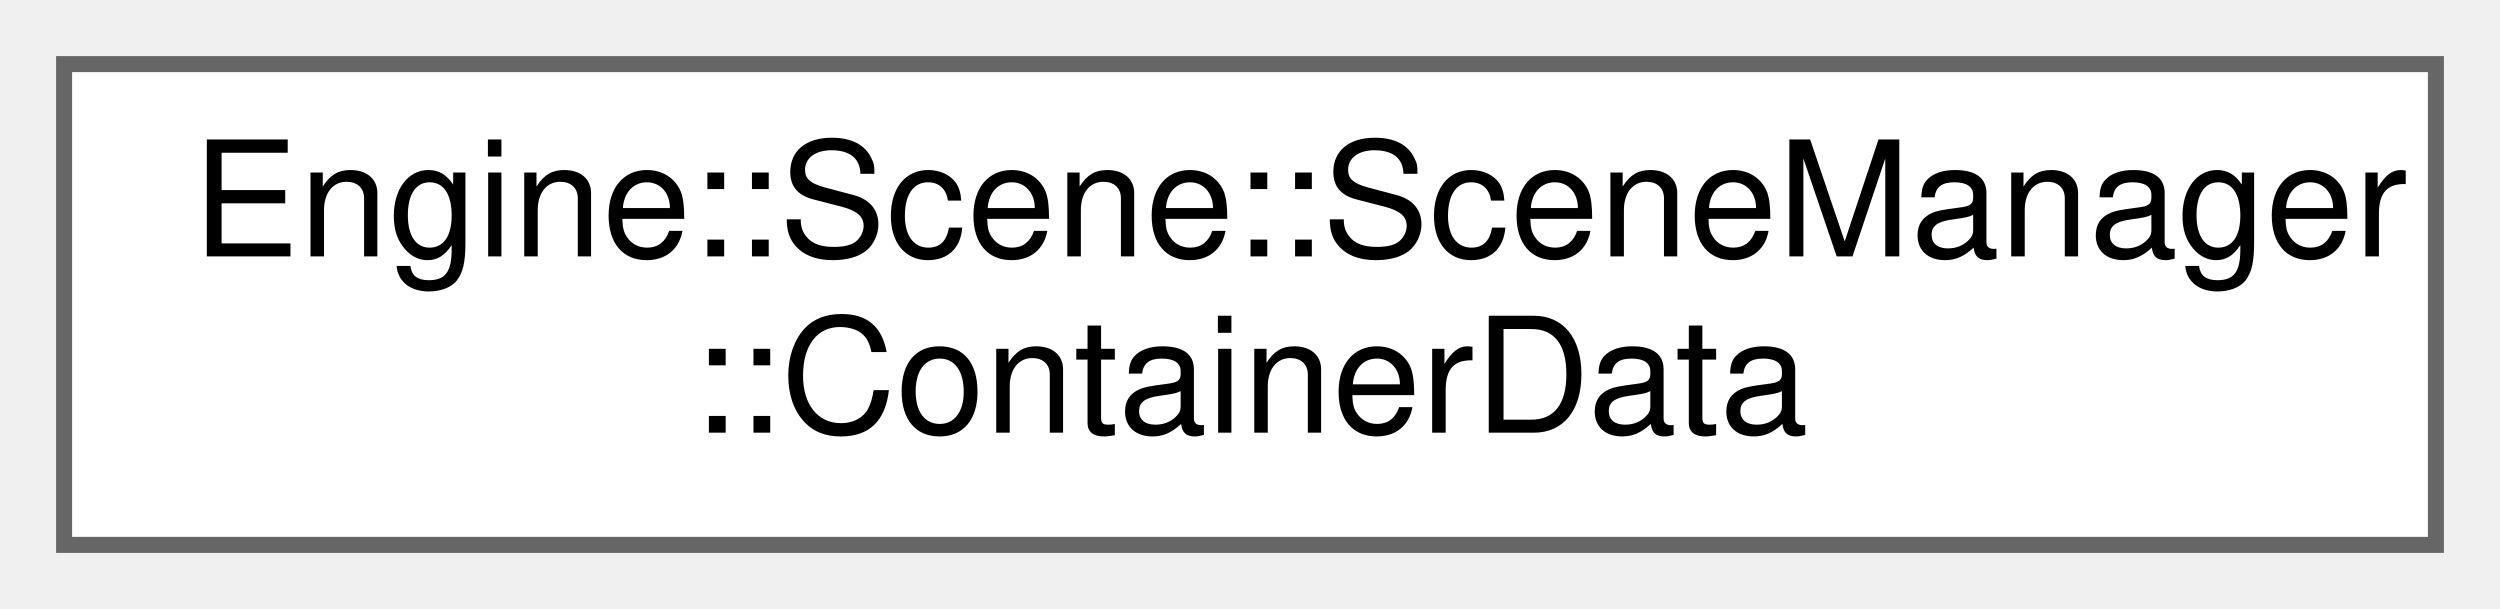
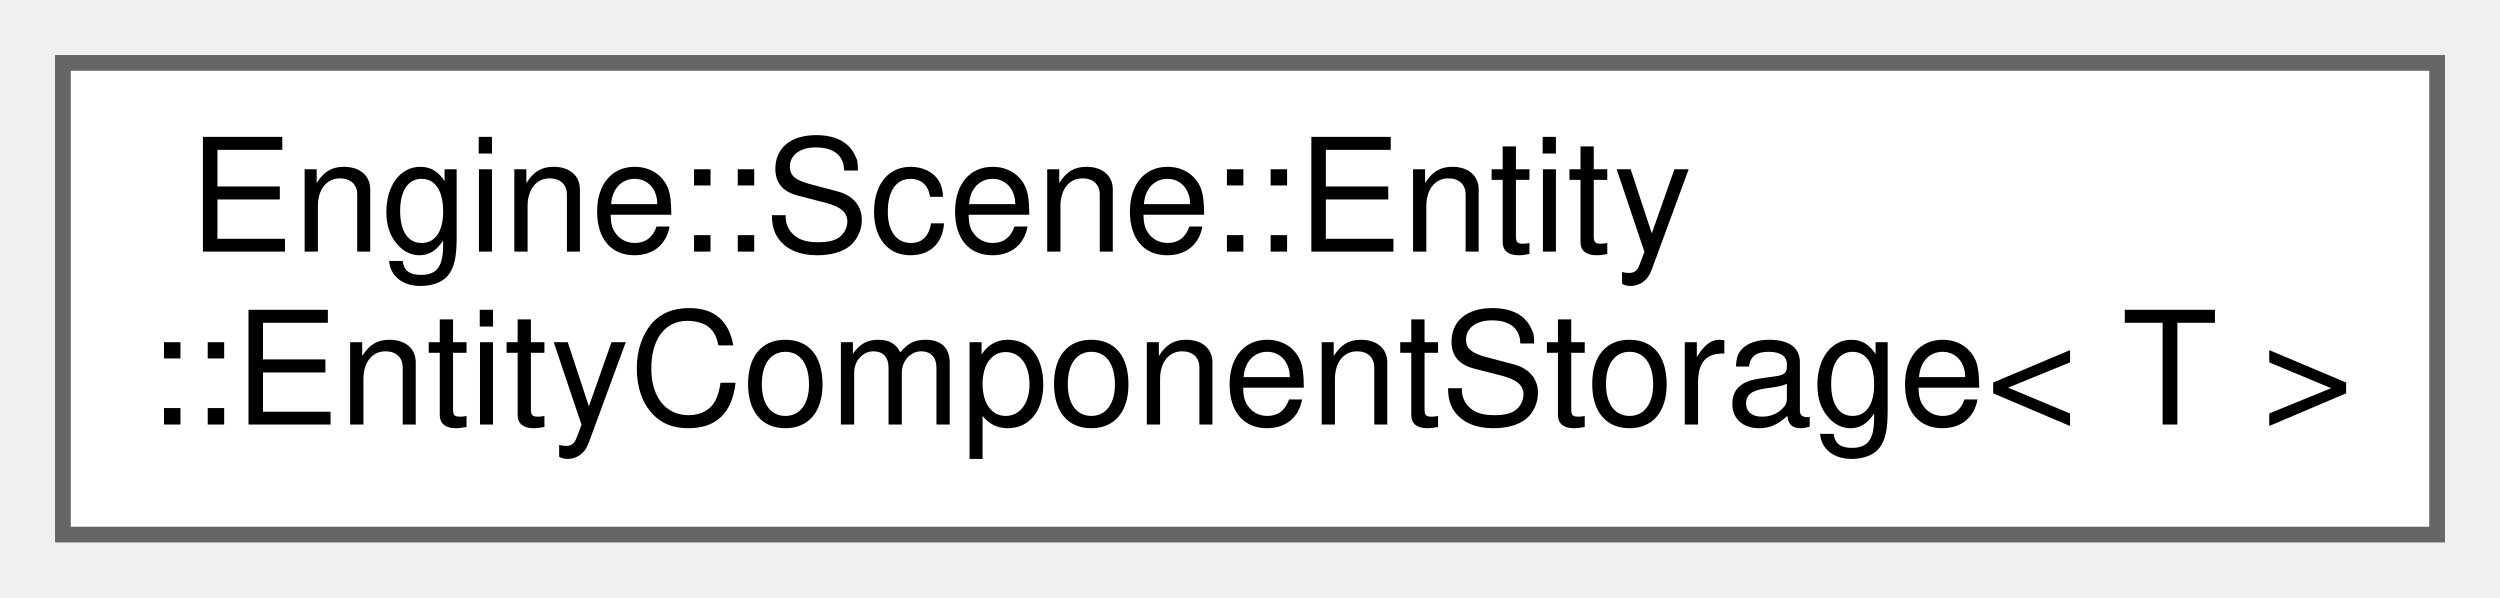
- <svg xmlns="http://www.w3.org/2000/svg" xmlns:xlink="http://www.w3.org/1999/xlink" width="156pt" height="38pt" viewBox="0.00 0.00 156.00 38.00">
+ <svg xmlns="http://www.w3.org/2000/svg" xmlns:xlink="http://www.w3.org/1999/xlink" width="159pt" height="38pt" viewBox="0.00 0.00 159.00 38.00">
  <g id="graph0" class="graph" transform="scale(1 1) rotate(0) translate(4 34)">
    <g id="node1" class="node">
      <g id="a_node1">
-         <a xlink:href="struct_engine_1_1_scene_1_1_scene_manager_1_1_container_data.html" target="_top" xlink:title=" ">
-           <polygon fill="white" stroke="#666666" points="148,-30 0,-30 0,0 148,0 148,-30" />
-           <text text-anchor="start" x="8" y="-18" font-family="Helvetica,sans-Serif" font-size="10.00">Engine::Scene::SceneManager</text>
-           <text text-anchor="middle" x="74" y="-7" font-family="Helvetica,sans-Serif" font-size="10.00">::ContainerData</text>
+         <a xlink:href="struct_engine_1_1_scene_1_1_entity_1_1_entity_component_storage.html" target="_top" xlink:title=" ">
+           <polygon fill="white" stroke="#666666" points="151,-30 0,-30 0,0 151,0 151,-30" />
+           <text text-anchor="start" x="8" y="-18" font-family="Helvetica,sans-Serif" font-size="10.00">Engine::Scene::Entity</text>
+           <text text-anchor="middle" x="75.5" y="-7" font-family="Helvetica,sans-Serif" font-size="10.00">::EntityComponentStorage&lt; T &gt;</text>
        </a>
      </g>
    </g>
  </g>
</svg>
